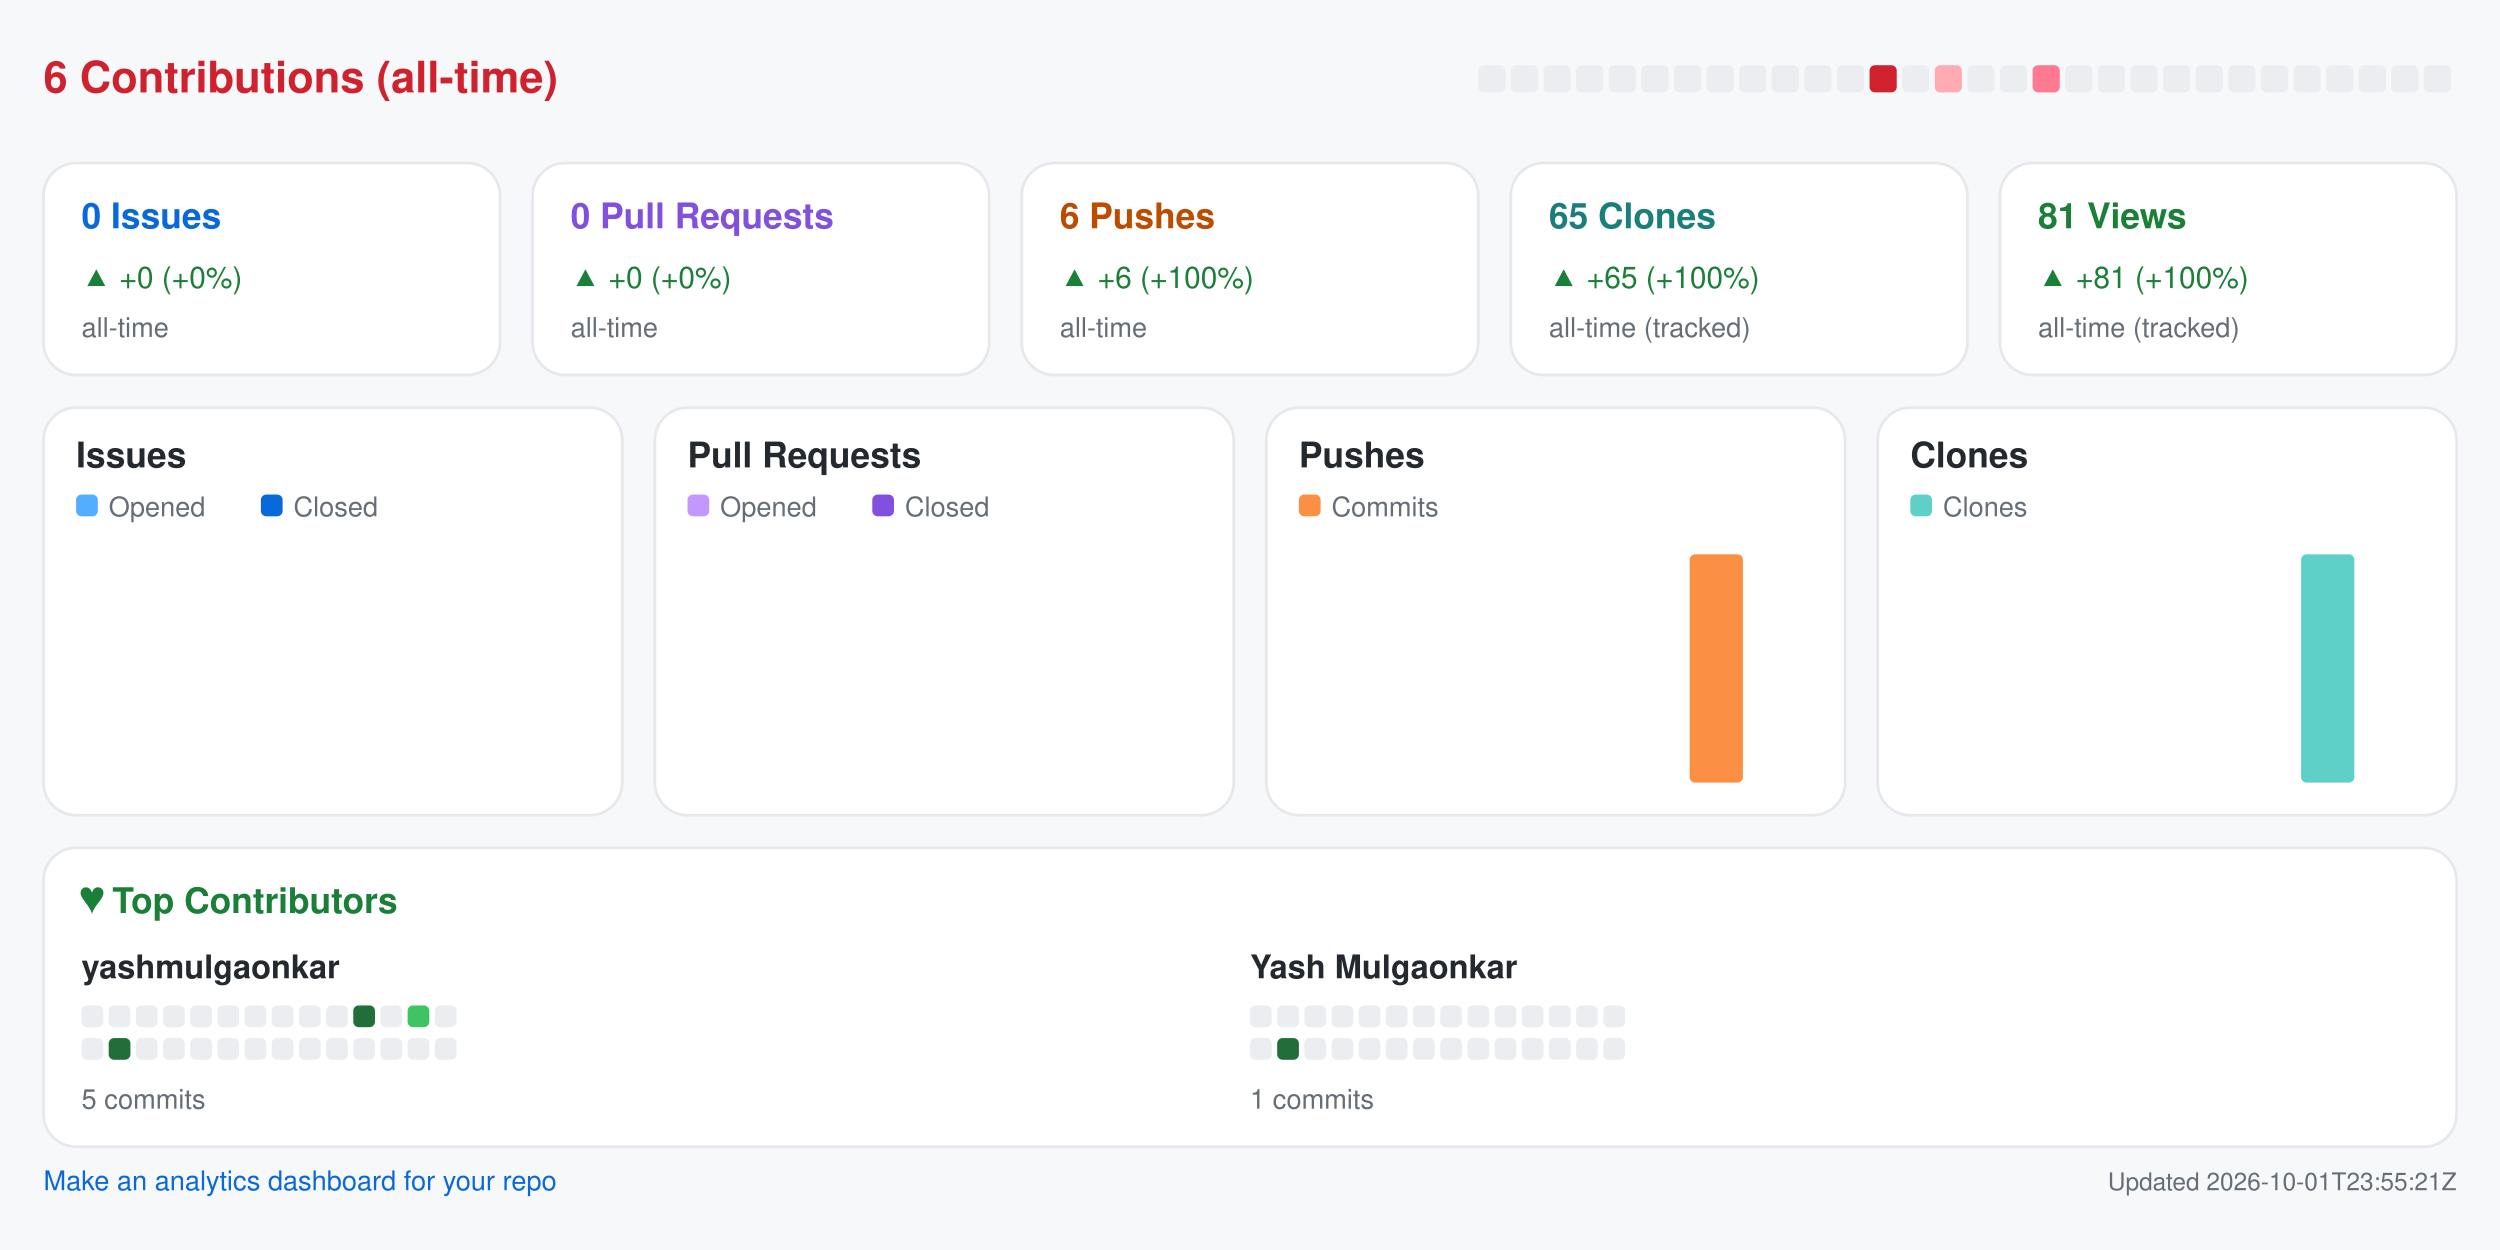
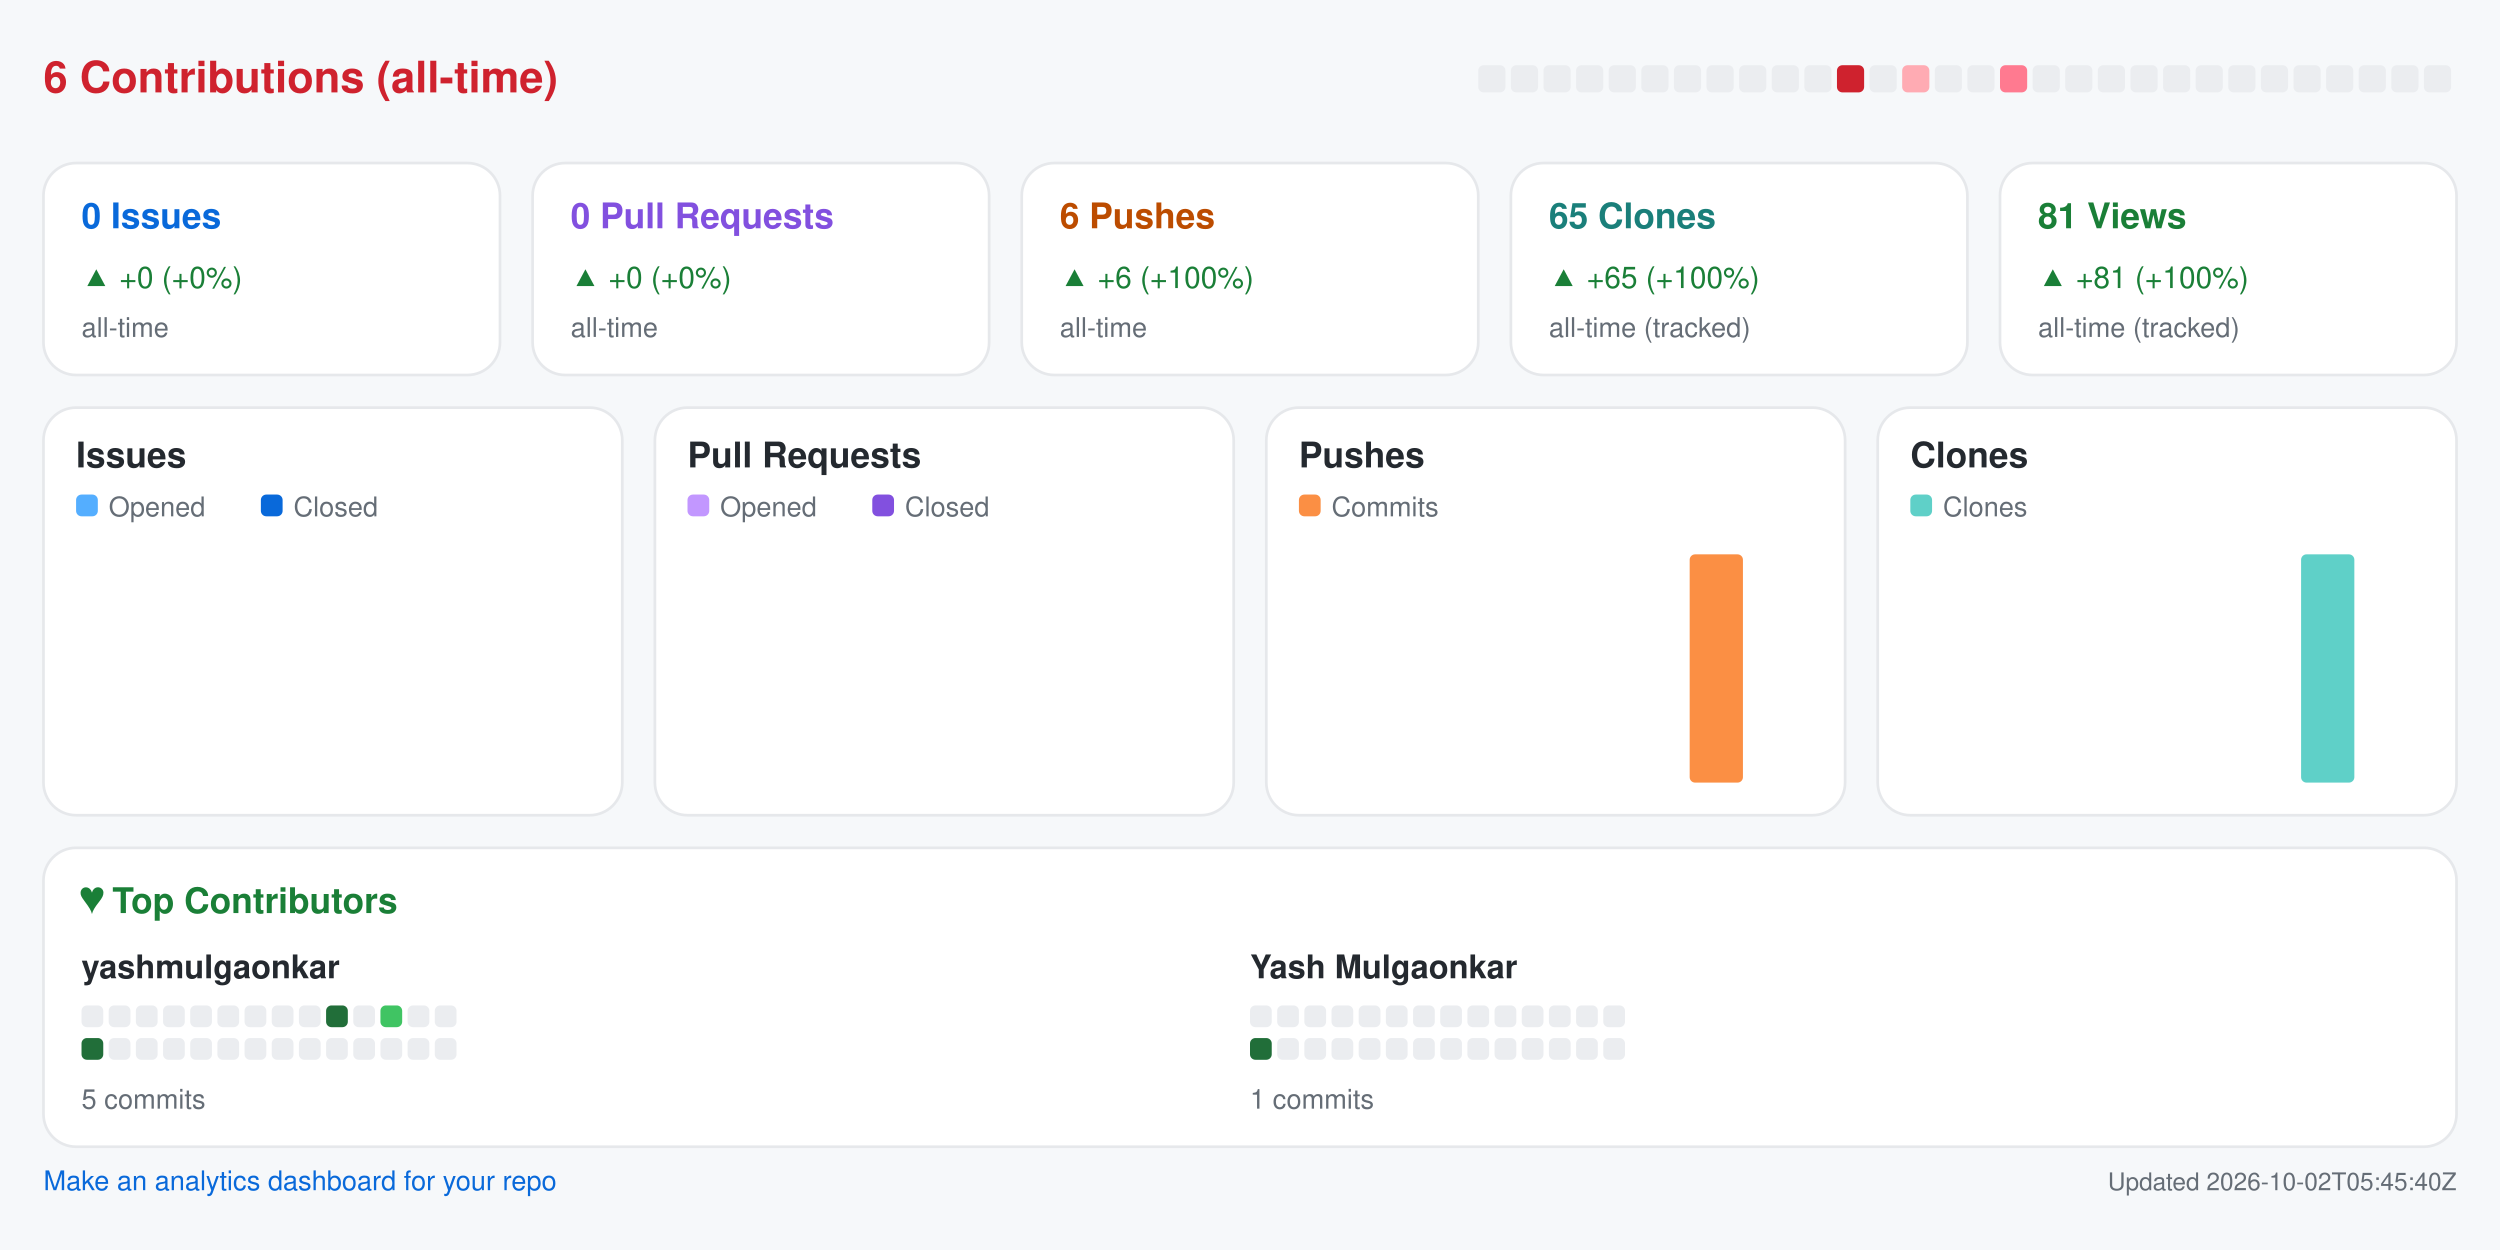
<svg xmlns="http://www.w3.org/2000/svg" width="920" height="460" viewBox="0 0 920 460" role="img" aria-label="Repository analytics for yashmulgaonkar/pi-tools">
  <rect x="0.0" y="0.0" width="920.0" height="460.0" rx="0" fill="#f6f8fa" />
  <text x="16.0" y="34.0" fill="#cf222e" font-size="16" font-family="-apple-system,BlinkMacSystemFont,Segoe UI,Helvetica,Arial,sans-serif" font-weight="600" text-anchor="start">6 Contributions (all-time)</text>
  <rect x="544.0" y="24.0" width="10.0" height="10.0" rx="2" fill="#ebedf0" />
  <rect x="556.0" y="24.0" width="10.0" height="10.0" rx="2" fill="#ebedf0" />
  <rect x="568.0" y="24.0" width="10.0" height="10.0" rx="2" fill="#ebedf0" />
  <rect x="580.0" y="24.0" width="10.0" height="10.0" rx="2" fill="#ebedf0" />
  <rect x="592.0" y="24.0" width="10.0" height="10.0" rx="2" fill="#ebedf0" />
  <rect x="604.0" y="24.0" width="10.0" height="10.0" rx="2" fill="#ebedf0" />
  <rect x="616.0" y="24.0" width="10.0" height="10.0" rx="2" fill="#ebedf0" />
  <rect x="628.0" y="24.0" width="10.0" height="10.0" rx="2" fill="#ebedf0" />
  <rect x="640.0" y="24.0" width="10.0" height="10.0" rx="2" fill="#ebedf0" />
  <rect x="652.0" y="24.0" width="10.0" height="10.0" rx="2" fill="#ebedf0" />
  <rect x="664.0" y="24.0" width="10.0" height="10.0" rx="2" fill="#ebedf0" />
-   <rect x="676.0" y="24.0" width="10.0" height="10.0" rx="2" fill="#ebedf0" />
-   <rect x="688.0" y="24.0" width="10.0" height="10.0" rx="2" fill="#cf222e" />
-   <rect x="700.0" y="24.0" width="10.0" height="10.0" rx="2" fill="#ebedf0" />
-   <rect x="712.0" y="24.0" width="10.0" height="10.0" rx="2" fill="#ffabb3" />
+   <rect x="676.0" y="24.0" width="10.0" height="10.0" rx="2" fill="#cf222e" />
+   <rect x="688.0" y="24.0" width="10.0" height="10.0" rx="2" fill="#ebedf0" />
+   <rect x="700.0" y="24.0" width="10.0" height="10.0" rx="2" fill="#ffabb3" />
+   <rect x="712.0" y="24.0" width="10.0" height="10.0" rx="2" fill="#ebedf0" />
  <rect x="724.0" y="24.0" width="10.0" height="10.0" rx="2" fill="#ebedf0" />
-   <rect x="736.0" y="24.0" width="10.0" height="10.0" rx="2" fill="#ebedf0" />
-   <rect x="748.0" y="24.0" width="10.0" height="10.0" rx="2" fill="#ff7a90" />
+   <rect x="736.0" y="24.0" width="10.0" height="10.0" rx="2" fill="#ff7a90" />
+   <rect x="748.0" y="24.0" width="10.0" height="10.0" rx="2" fill="#ebedf0" />
  <rect x="760.0" y="24.0" width="10.0" height="10.0" rx="2" fill="#ebedf0" />
  <rect x="772.0" y="24.0" width="10.0" height="10.0" rx="2" fill="#ebedf0" />
  <rect x="784.0" y="24.0" width="10.0" height="10.0" rx="2" fill="#ebedf0" />
  <rect x="796.0" y="24.0" width="10.0" height="10.0" rx="2" fill="#ebedf0" />
  <rect x="808.0" y="24.0" width="10.0" height="10.0" rx="2" fill="#ebedf0" />
  <rect x="820.0" y="24.0" width="10.0" height="10.0" rx="2" fill="#ebedf0" />
  <rect x="832.0" y="24.0" width="10.0" height="10.0" rx="2" fill="#ebedf0" />
  <rect x="844.0" y="24.0" width="10.0" height="10.0" rx="2" fill="#ebedf0" />
  <rect x="856.0" y="24.0" width="10.0" height="10.0" rx="2" fill="#ebedf0" />
  <rect x="868.0" y="24.0" width="10.0" height="10.0" rx="2" fill="#ebedf0" />
  <rect x="880.0" y="24.0" width="10.0" height="10.0" rx="2" fill="#ebedf0" />
  <rect x="892.0" y="24.0" width="10.0" height="10.0" rx="2" fill="#ebedf0" />
  <rect x="16.0" y="60.0" width="168.0" height="78.0" rx="12" fill="#ffffff" stroke="#e6e8eb" />
  <text x="30.0" y="84.0" fill="#0969da" font-size="13" font-family="-apple-system,BlinkMacSystemFont,Segoe UI,Helvetica,Arial,sans-serif" font-weight="600" text-anchor="start">0 Issues</text>
  <text x="30.0" y="106.0" fill="#1a7f37" font-size="11" font-family="-apple-system,BlinkMacSystemFont,Segoe UI,Helvetica,Arial,sans-serif" font-weight="400" text-anchor="start">▲ +0 (+0%)</text>
  <text x="30.0" y="124.0" fill="#656d76" font-size="10" font-family="-apple-system,BlinkMacSystemFont,Segoe UI,Helvetica,Arial,sans-serif" font-weight="400" text-anchor="start">all-time</text>
  <rect x="196.0" y="60.0" width="168.0" height="78.0" rx="12" fill="#ffffff" stroke="#e6e8eb" />
  <text x="210.0" y="84.0" fill="#8250df" font-size="13" font-family="-apple-system,BlinkMacSystemFont,Segoe UI,Helvetica,Arial,sans-serif" font-weight="600" text-anchor="start">0 Pull Requests</text>
  <text x="210.0" y="106.0" fill="#1a7f37" font-size="11" font-family="-apple-system,BlinkMacSystemFont,Segoe UI,Helvetica,Arial,sans-serif" font-weight="400" text-anchor="start">▲ +0 (+0%)</text>
  <text x="210.0" y="124.0" fill="#656d76" font-size="10" font-family="-apple-system,BlinkMacSystemFont,Segoe UI,Helvetica,Arial,sans-serif" font-weight="400" text-anchor="start">all-time</text>
  <rect x="376.0" y="60.0" width="168.0" height="78.0" rx="12" fill="#ffffff" stroke="#e6e8eb" />
  <text x="390.0" y="84.0" fill="#bc4c00" font-size="13" font-family="-apple-system,BlinkMacSystemFont,Segoe UI,Helvetica,Arial,sans-serif" font-weight="600" text-anchor="start">6 Pushes</text>
  <text x="390.0" y="106.0" fill="#1a7f37" font-size="11" font-family="-apple-system,BlinkMacSystemFont,Segoe UI,Helvetica,Arial,sans-serif" font-weight="400" text-anchor="start">▲ +6 (+100%)</text>
  <text x="390.0" y="124.0" fill="#656d76" font-size="10" font-family="-apple-system,BlinkMacSystemFont,Segoe UI,Helvetica,Arial,sans-serif" font-weight="400" text-anchor="start">all-time</text>
  <rect x="556.0" y="60.0" width="168.0" height="78.0" rx="12" fill="#ffffff" stroke="#e6e8eb" />
  <text x="570.0" y="84.0" fill="#1a7f7a" font-size="13" font-family="-apple-system,BlinkMacSystemFont,Segoe UI,Helvetica,Arial,sans-serif" font-weight="600" text-anchor="start">65 Clones</text>
  <text x="570.0" y="106.0" fill="#1a7f37" font-size="11" font-family="-apple-system,BlinkMacSystemFont,Segoe UI,Helvetica,Arial,sans-serif" font-weight="400" text-anchor="start">▲ +65 (+100%)</text>
  <text x="570.0" y="124.0" fill="#656d76" font-size="10" font-family="-apple-system,BlinkMacSystemFont,Segoe UI,Helvetica,Arial,sans-serif" font-weight="400" text-anchor="start">all-time (tracked)</text>
  <rect x="736.0" y="60.0" width="168.0" height="78.0" rx="12" fill="#ffffff" stroke="#e6e8eb" />
  <text x="750.0" y="84.0" fill="#1a7f37" font-size="13" font-family="-apple-system,BlinkMacSystemFont,Segoe UI,Helvetica,Arial,sans-serif" font-weight="600" text-anchor="start">81 Views</text>
  <text x="750.0" y="106.0" fill="#1a7f37" font-size="11" font-family="-apple-system,BlinkMacSystemFont,Segoe UI,Helvetica,Arial,sans-serif" font-weight="400" text-anchor="start">▲ +81 (+100%)</text>
  <text x="750.0" y="124.0" fill="#656d76" font-size="10" font-family="-apple-system,BlinkMacSystemFont,Segoe UI,Helvetica,Arial,sans-serif" font-weight="400" text-anchor="start">all-time (tracked)</text>
  <rect x="16.0" y="150.0" width="213.0" height="150.0" rx="12" fill="#ffffff" stroke="#e6e8eb" />
  <text x="28.0" y="172.0" fill="#24292f" font-size="13" font-family="-apple-system,BlinkMacSystemFont,Segoe UI,Helvetica,Arial,sans-serif" font-weight="600" text-anchor="start">Issues</text>
  <rect x="28.0" y="182.0" width="8.0" height="8.0" rx="2" fill="#54aeff" />
  <text x="40.0" y="190.0" fill="#656d76" font-size="10" font-family="-apple-system,BlinkMacSystemFont,Segoe UI,Helvetica,Arial,sans-serif" font-weight="400" text-anchor="start">Opened</text>
  <rect x="96.0" y="182.0" width="8.0" height="8.0" rx="2" fill="#0969da" />
  <text x="108.0" y="190.0" fill="#656d76" font-size="10" font-family="-apple-system,BlinkMacSystemFont,Segoe UI,Helvetica,Arial,sans-serif" font-weight="400" text-anchor="start">Closed</text>
  <rect x="30.0" y="288.0" width="8.8" height="0.0" rx="2" fill="#54aeff" />
  <rect x="39.8" y="288.0" width="8.8" height="0.0" rx="2" fill="#0969da" />
  <rect x="53.6" y="288.0" width="8.8" height="0.0" rx="2" fill="#54aeff" />
  <rect x="63.4" y="288.0" width="8.8" height="0.0" rx="2" fill="#0969da" />
  <rect x="77.2" y="288.0" width="8.8" height="0.0" rx="2" fill="#54aeff" />
  <rect x="87.1" y="288.0" width="8.8" height="0.0" rx="2" fill="#0969da" />
  <rect x="100.9" y="288.0" width="8.8" height="0.0" rx="2" fill="#54aeff" />
  <rect x="110.7" y="288.0" width="8.8" height="0.0" rx="2" fill="#0969da" />
  <rect x="124.5" y="288.0" width="8.8" height="0.0" rx="2" fill="#54aeff" />
  <rect x="134.3" y="288.0" width="8.8" height="0.0" rx="2" fill="#0969da" />
  <rect x="148.1" y="288.0" width="8.8" height="0.0" rx="2" fill="#54aeff" />
  <rect x="157.9" y="288.0" width="8.8" height="0.0" rx="2" fill="#0969da" />
  <rect x="171.8" y="288.0" width="8.8" height="0.0" rx="2" fill="#54aeff" />
  <rect x="181.6" y="288.0" width="8.8" height="0.0" rx="2" fill="#0969da" />
  <rect x="195.4" y="288.0" width="8.8" height="0.0" rx="2" fill="#54aeff" />
  <rect x="205.2" y="288.0" width="8.8" height="0.0" rx="2" fill="#0969da" />
  <rect x="241.0" y="150.0" width="213.0" height="150.0" rx="12" fill="#ffffff" stroke="#e6e8eb" />
  <text x="253.0" y="172.0" fill="#24292f" font-size="13" font-family="-apple-system,BlinkMacSystemFont,Segoe UI,Helvetica,Arial,sans-serif" font-weight="600" text-anchor="start">Pull Requests</text>
  <rect x="253.0" y="182.0" width="8.0" height="8.0" rx="2" fill="#c297ff" />
  <text x="265.0" y="190.0" fill="#656d76" font-size="10" font-family="-apple-system,BlinkMacSystemFont,Segoe UI,Helvetica,Arial,sans-serif" font-weight="400" text-anchor="start">Opened</text>
  <rect x="321.0" y="182.0" width="8.0" height="8.0" rx="2" fill="#8250df" />
  <text x="333.0" y="190.0" fill="#656d76" font-size="10" font-family="-apple-system,BlinkMacSystemFont,Segoe UI,Helvetica,Arial,sans-serif" font-weight="400" text-anchor="start">Closed</text>
  <rect x="255.0" y="288.0" width="8.8" height="0.0" rx="2" fill="#c297ff" />
  <rect x="264.8" y="288.0" width="8.8" height="0.0" rx="2" fill="#8250df" />
  <rect x="278.6" y="288.0" width="8.8" height="0.0" rx="2" fill="#c297ff" />
  <rect x="288.4" y="288.0" width="8.8" height="0.0" rx="2" fill="#8250df" />
  <rect x="302.2" y="288.0" width="8.8" height="0.0" rx="2" fill="#c297ff" />
  <rect x="312.1" y="288.0" width="8.8" height="0.0" rx="2" fill="#8250df" />
  <rect x="325.9" y="288.0" width="8.8" height="0.0" rx="2" fill="#c297ff" />
  <rect x="335.7" y="288.0" width="8.8" height="0.0" rx="2" fill="#8250df" />
  <rect x="349.5" y="288.0" width="8.8" height="0.0" rx="2" fill="#c297ff" />
  <rect x="359.3" y="288.0" width="8.8" height="0.0" rx="2" fill="#8250df" />
  <rect x="373.1" y="288.0" width="8.8" height="0.0" rx="2" fill="#c297ff" />
  <rect x="382.9" y="288.0" width="8.8" height="0.0" rx="2" fill="#8250df" />
  <rect x="396.8" y="288.0" width="8.8" height="0.0" rx="2" fill="#c297ff" />
  <rect x="406.6" y="288.0" width="8.8" height="0.0" rx="2" fill="#8250df" />
  <rect x="420.4" y="288.0" width="8.8" height="0.0" rx="2" fill="#c297ff" />
  <rect x="430.2" y="288.0" width="8.8" height="0.0" rx="2" fill="#8250df" />
  <rect x="466.0" y="150.0" width="213.0" height="150.0" rx="12" fill="#ffffff" stroke="#e6e8eb" />
  <text x="478.0" y="172.0" fill="#24292f" font-size="13" font-family="-apple-system,BlinkMacSystemFont,Segoe UI,Helvetica,Arial,sans-serif" font-weight="600" text-anchor="start">Pushes</text>
  <rect x="478.0" y="182.0" width="8.0" height="8.0" rx="2" fill="#fb8f44" />
  <text x="490.0" y="190.0" fill="#656d76" font-size="10" font-family="-apple-system,BlinkMacSystemFont,Segoe UI,Helvetica,Arial,sans-serif" font-weight="400" text-anchor="start">Commits</text>
  <rect x="480.0" y="288.0" width="19.6" height="0.0" rx="2" fill="#fb8f44" />
  <rect x="503.6" y="288.0" width="19.6" height="0.0" rx="2" fill="#fb8f44" />
  <rect x="527.2" y="288.0" width="19.6" height="0.0" rx="2" fill="#fb8f44" />
  <rect x="550.9" y="288.0" width="19.6" height="0.0" rx="2" fill="#fb8f44" />
  <rect x="574.5" y="288.0" width="19.6" height="0.0" rx="2" fill="#fb8f44" />
  <rect x="598.1" y="288.0" width="19.6" height="0.0" rx="2" fill="#fb8f44" />
  <rect x="621.8" y="204.0" width="19.6" height="84.0" rx="2" fill="#fb8f44" />
  <rect x="645.4" y="288.0" width="19.6" height="0.0" rx="2" fill="#fb8f44" />
  <rect x="691.0" y="150.0" width="213.0" height="150.0" rx="12" fill="#ffffff" stroke="#e6e8eb" />
  <text x="703.0" y="172.0" fill="#24292f" font-size="13" font-family="-apple-system,BlinkMacSystemFont,Segoe UI,Helvetica,Arial,sans-serif" font-weight="600" text-anchor="start">Clones</text>
  <rect x="703.0" y="182.0" width="8.0" height="8.0" rx="2" fill="#5fd0c8" />
  <text x="715.0" y="190.0" fill="#656d76" font-size="10" font-family="-apple-system,BlinkMacSystemFont,Segoe UI,Helvetica,Arial,sans-serif" font-weight="400" text-anchor="start">Clones</text>
  <rect x="705.0" y="288.0" width="19.6" height="0.0" rx="2" fill="#5fd0c8" />
  <rect x="728.6" y="288.0" width="19.6" height="0.0" rx="2" fill="#5fd0c8" />
  <rect x="752.2" y="288.0" width="19.6" height="0.0" rx="2" fill="#5fd0c8" />
  <rect x="775.9" y="288.0" width="19.6" height="0.0" rx="2" fill="#5fd0c8" />
  <rect x="799.5" y="288.0" width="19.6" height="0.0" rx="2" fill="#5fd0c8" />
  <rect x="823.1" y="288.0" width="19.6" height="0.0" rx="2" fill="#5fd0c8" />
  <rect x="846.8" y="204.0" width="19.6" height="84.0" rx="2" fill="#5fd0c8" />
  <rect x="870.4" y="288.0" width="19.6" height="0.0" rx="2" fill="#5fd0c8" />
  <rect x="16.0" y="312.0" width="888.0" height="110.0" rx="12" fill="#ffffff" stroke="#e6e8eb" />
  <text x="30.0" y="336.0" fill="#1a7f37" font-size="13" font-family="-apple-system,BlinkMacSystemFont,Segoe UI,Helvetica,Arial,sans-serif" font-weight="600" text-anchor="start">♥  Top Contributors</text>
  <text x="30.0" y="360.0" fill="#24292f" font-size="12" font-family="-apple-system,BlinkMacSystemFont,Segoe UI,Helvetica,Arial,sans-serif" font-weight="600" text-anchor="start">yashmulgaonkar</text>
  <rect x="30.0" y="370.0" width="8.0" height="8.0" rx="2" fill="#ebedf0" />
  <rect x="40.0" y="370.0" width="8.0" height="8.0" rx="2" fill="#ebedf0" />
  <rect x="50.0" y="370.0" width="8.0" height="8.0" rx="2" fill="#ebedf0" />
  <rect x="60.0" y="370.0" width="8.0" height="8.0" rx="2" fill="#ebedf0" />
  <rect x="70.0" y="370.0" width="8.0" height="8.0" rx="2" fill="#ebedf0" />
  <rect x="80.0" y="370.0" width="8.0" height="8.0" rx="2" fill="#ebedf0" />
  <rect x="90.0" y="370.0" width="8.0" height="8.0" rx="2" fill="#ebedf0" />
  <rect x="100.0" y="370.0" width="8.0" height="8.0" rx="2" fill="#ebedf0" />
  <rect x="110.0" y="370.0" width="8.0" height="8.0" rx="2" fill="#ebedf0" />
-   <rect x="120.0" y="370.0" width="8.0" height="8.0" rx="2" fill="#ebedf0" />
-   <rect x="130.0" y="370.0" width="8.0" height="8.0" rx="2" fill="#216e39" />
-   <rect x="140.0" y="370.0" width="8.0" height="8.0" rx="2" fill="#ebedf0" />
-   <rect x="150.0" y="370.0" width="8.0" height="8.0" rx="2" fill="#40c463" />
+   <rect x="120.0" y="370.0" width="8.0" height="8.0" rx="2" fill="#216e39" />
+   <rect x="130.0" y="370.0" width="8.0" height="8.0" rx="2" fill="#ebedf0" />
+   <rect x="140.0" y="370.0" width="8.0" height="8.0" rx="2" fill="#40c463" />
+   <rect x="150.0" y="370.0" width="8.0" height="8.0" rx="2" fill="#ebedf0" />
  <rect x="160.0" y="370.0" width="8.0" height="8.0" rx="2" fill="#ebedf0" />
-   <rect x="30.0" y="382.0" width="8.0" height="8.0" rx="2" fill="#ebedf0" />
-   <rect x="40.0" y="382.0" width="8.0" height="8.0" rx="2" fill="#216e39" />
+   <rect x="30.0" y="382.0" width="8.0" height="8.0" rx="2" fill="#216e39" />
+   <rect x="40.0" y="382.0" width="8.0" height="8.0" rx="2" fill="#ebedf0" />
  <rect x="50.0" y="382.0" width="8.0" height="8.0" rx="2" fill="#ebedf0" />
  <rect x="60.0" y="382.0" width="8.0" height="8.0" rx="2" fill="#ebedf0" />
  <rect x="70.0" y="382.0" width="8.0" height="8.0" rx="2" fill="#ebedf0" />
  <rect x="80.0" y="382.0" width="8.0" height="8.0" rx="2" fill="#ebedf0" />
  <rect x="90.0" y="382.0" width="8.0" height="8.0" rx="2" fill="#ebedf0" />
  <rect x="100.0" y="382.0" width="8.0" height="8.0" rx="2" fill="#ebedf0" />
  <rect x="110.0" y="382.0" width="8.0" height="8.0" rx="2" fill="#ebedf0" />
  <rect x="120.0" y="382.0" width="8.0" height="8.0" rx="2" fill="#ebedf0" />
  <rect x="130.0" y="382.0" width="8.0" height="8.0" rx="2" fill="#ebedf0" />
  <rect x="140.0" y="382.0" width="8.0" height="8.0" rx="2" fill="#ebedf0" />
  <rect x="150.0" y="382.0" width="8.0" height="8.0" rx="2" fill="#ebedf0" />
  <rect x="160.0" y="382.0" width="8.0" height="8.0" rx="2" fill="#ebedf0" />
  <text x="30.0" y="408.0" fill="#656d76" font-size="10" font-family="-apple-system,BlinkMacSystemFont,Segoe UI,Helvetica,Arial,sans-serif" font-weight="400" text-anchor="start">5 commits</text>
  <text x="460.0" y="360.0" fill="#24292f" font-size="12" font-family="-apple-system,BlinkMacSystemFont,Segoe UI,Helvetica,Arial,sans-serif" font-weight="600" text-anchor="start">Yash Mulgaonkar</text>
  <rect x="460.0" y="370.0" width="8.0" height="8.0" rx="2" fill="#ebedf0" />
  <rect x="470.0" y="370.0" width="8.0" height="8.0" rx="2" fill="#ebedf0" />
  <rect x="480.0" y="370.0" width="8.0" height="8.0" rx="2" fill="#ebedf0" />
  <rect x="490.0" y="370.0" width="8.0" height="8.0" rx="2" fill="#ebedf0" />
  <rect x="500.0" y="370.0" width="8.0" height="8.0" rx="2" fill="#ebedf0" />
  <rect x="510.0" y="370.0" width="8.0" height="8.0" rx="2" fill="#ebedf0" />
  <rect x="520.0" y="370.0" width="8.0" height="8.0" rx="2" fill="#ebedf0" />
  <rect x="530.0" y="370.0" width="8.0" height="8.0" rx="2" fill="#ebedf0" />
  <rect x="540.0" y="370.0" width="8.0" height="8.0" rx="2" fill="#ebedf0" />
  <rect x="550.0" y="370.0" width="8.0" height="8.0" rx="2" fill="#ebedf0" />
  <rect x="560.0" y="370.0" width="8.0" height="8.0" rx="2" fill="#ebedf0" />
  <rect x="570.0" y="370.0" width="8.0" height="8.0" rx="2" fill="#ebedf0" />
  <rect x="580.0" y="370.0" width="8.0" height="8.0" rx="2" fill="#ebedf0" />
  <rect x="590.0" y="370.0" width="8.0" height="8.0" rx="2" fill="#ebedf0" />
-   <rect x="460.0" y="382.0" width="8.0" height="8.0" rx="2" fill="#ebedf0" />
-   <rect x="470.0" y="382.0" width="8.0" height="8.0" rx="2" fill="#216e39" />
+   <rect x="460.0" y="382.0" width="8.0" height="8.0" rx="2" fill="#216e39" />
+   <rect x="470.0" y="382.0" width="8.0" height="8.0" rx="2" fill="#ebedf0" />
  <rect x="480.0" y="382.0" width="8.0" height="8.0" rx="2" fill="#ebedf0" />
  <rect x="490.0" y="382.0" width="8.0" height="8.0" rx="2" fill="#ebedf0" />
  <rect x="500.0" y="382.0" width="8.0" height="8.0" rx="2" fill="#ebedf0" />
  <rect x="510.0" y="382.0" width="8.0" height="8.0" rx="2" fill="#ebedf0" />
  <rect x="520.0" y="382.0" width="8.0" height="8.0" rx="2" fill="#ebedf0" />
  <rect x="530.0" y="382.0" width="8.0" height="8.0" rx="2" fill="#ebedf0" />
  <rect x="540.0" y="382.0" width="8.0" height="8.0" rx="2" fill="#ebedf0" />
  <rect x="550.0" y="382.0" width="8.0" height="8.0" rx="2" fill="#ebedf0" />
  <rect x="560.0" y="382.0" width="8.0" height="8.0" rx="2" fill="#ebedf0" />
  <rect x="570.0" y="382.0" width="8.0" height="8.0" rx="2" fill="#ebedf0" />
  <rect x="580.0" y="382.0" width="8.0" height="8.0" rx="2" fill="#ebedf0" />
  <rect x="590.0" y="382.0" width="8.0" height="8.0" rx="2" fill="#ebedf0" />
  <text x="460.0" y="408.0" fill="#656d76" font-size="10" font-family="-apple-system,BlinkMacSystemFont,Segoe UI,Helvetica,Arial,sans-serif" font-weight="400" text-anchor="start">1 commits</text>
  <a href="https://github.com/yashmulgaonkar/repo-analytics" target="_blank" rel="noopener noreferrer">
    <text x="16.0" y="438.0" fill="#0969da" font-size="10" font-family="-apple-system,BlinkMacSystemFont,Segoe UI,Helvetica,Arial,sans-serif" font-weight="400" text-anchor="start">Make an analytics dashboard for your repo</text>
  </a>
-   <text x="904.0" y="438.0" fill="#656d76" font-size="9" font-family="-apple-system,BlinkMacSystemFont,Segoe UI,Helvetica,Arial,sans-serif" font-weight="400" text-anchor="end">Updated 2026-10-01T23:55:21Z</text>
+   <text x="904.0" y="438.0" fill="#656d76" font-size="9" font-family="-apple-system,BlinkMacSystemFont,Segoe UI,Helvetica,Arial,sans-serif" font-weight="400" text-anchor="end">Updated 2026-10-02T05:45:40Z</text>
</svg>
